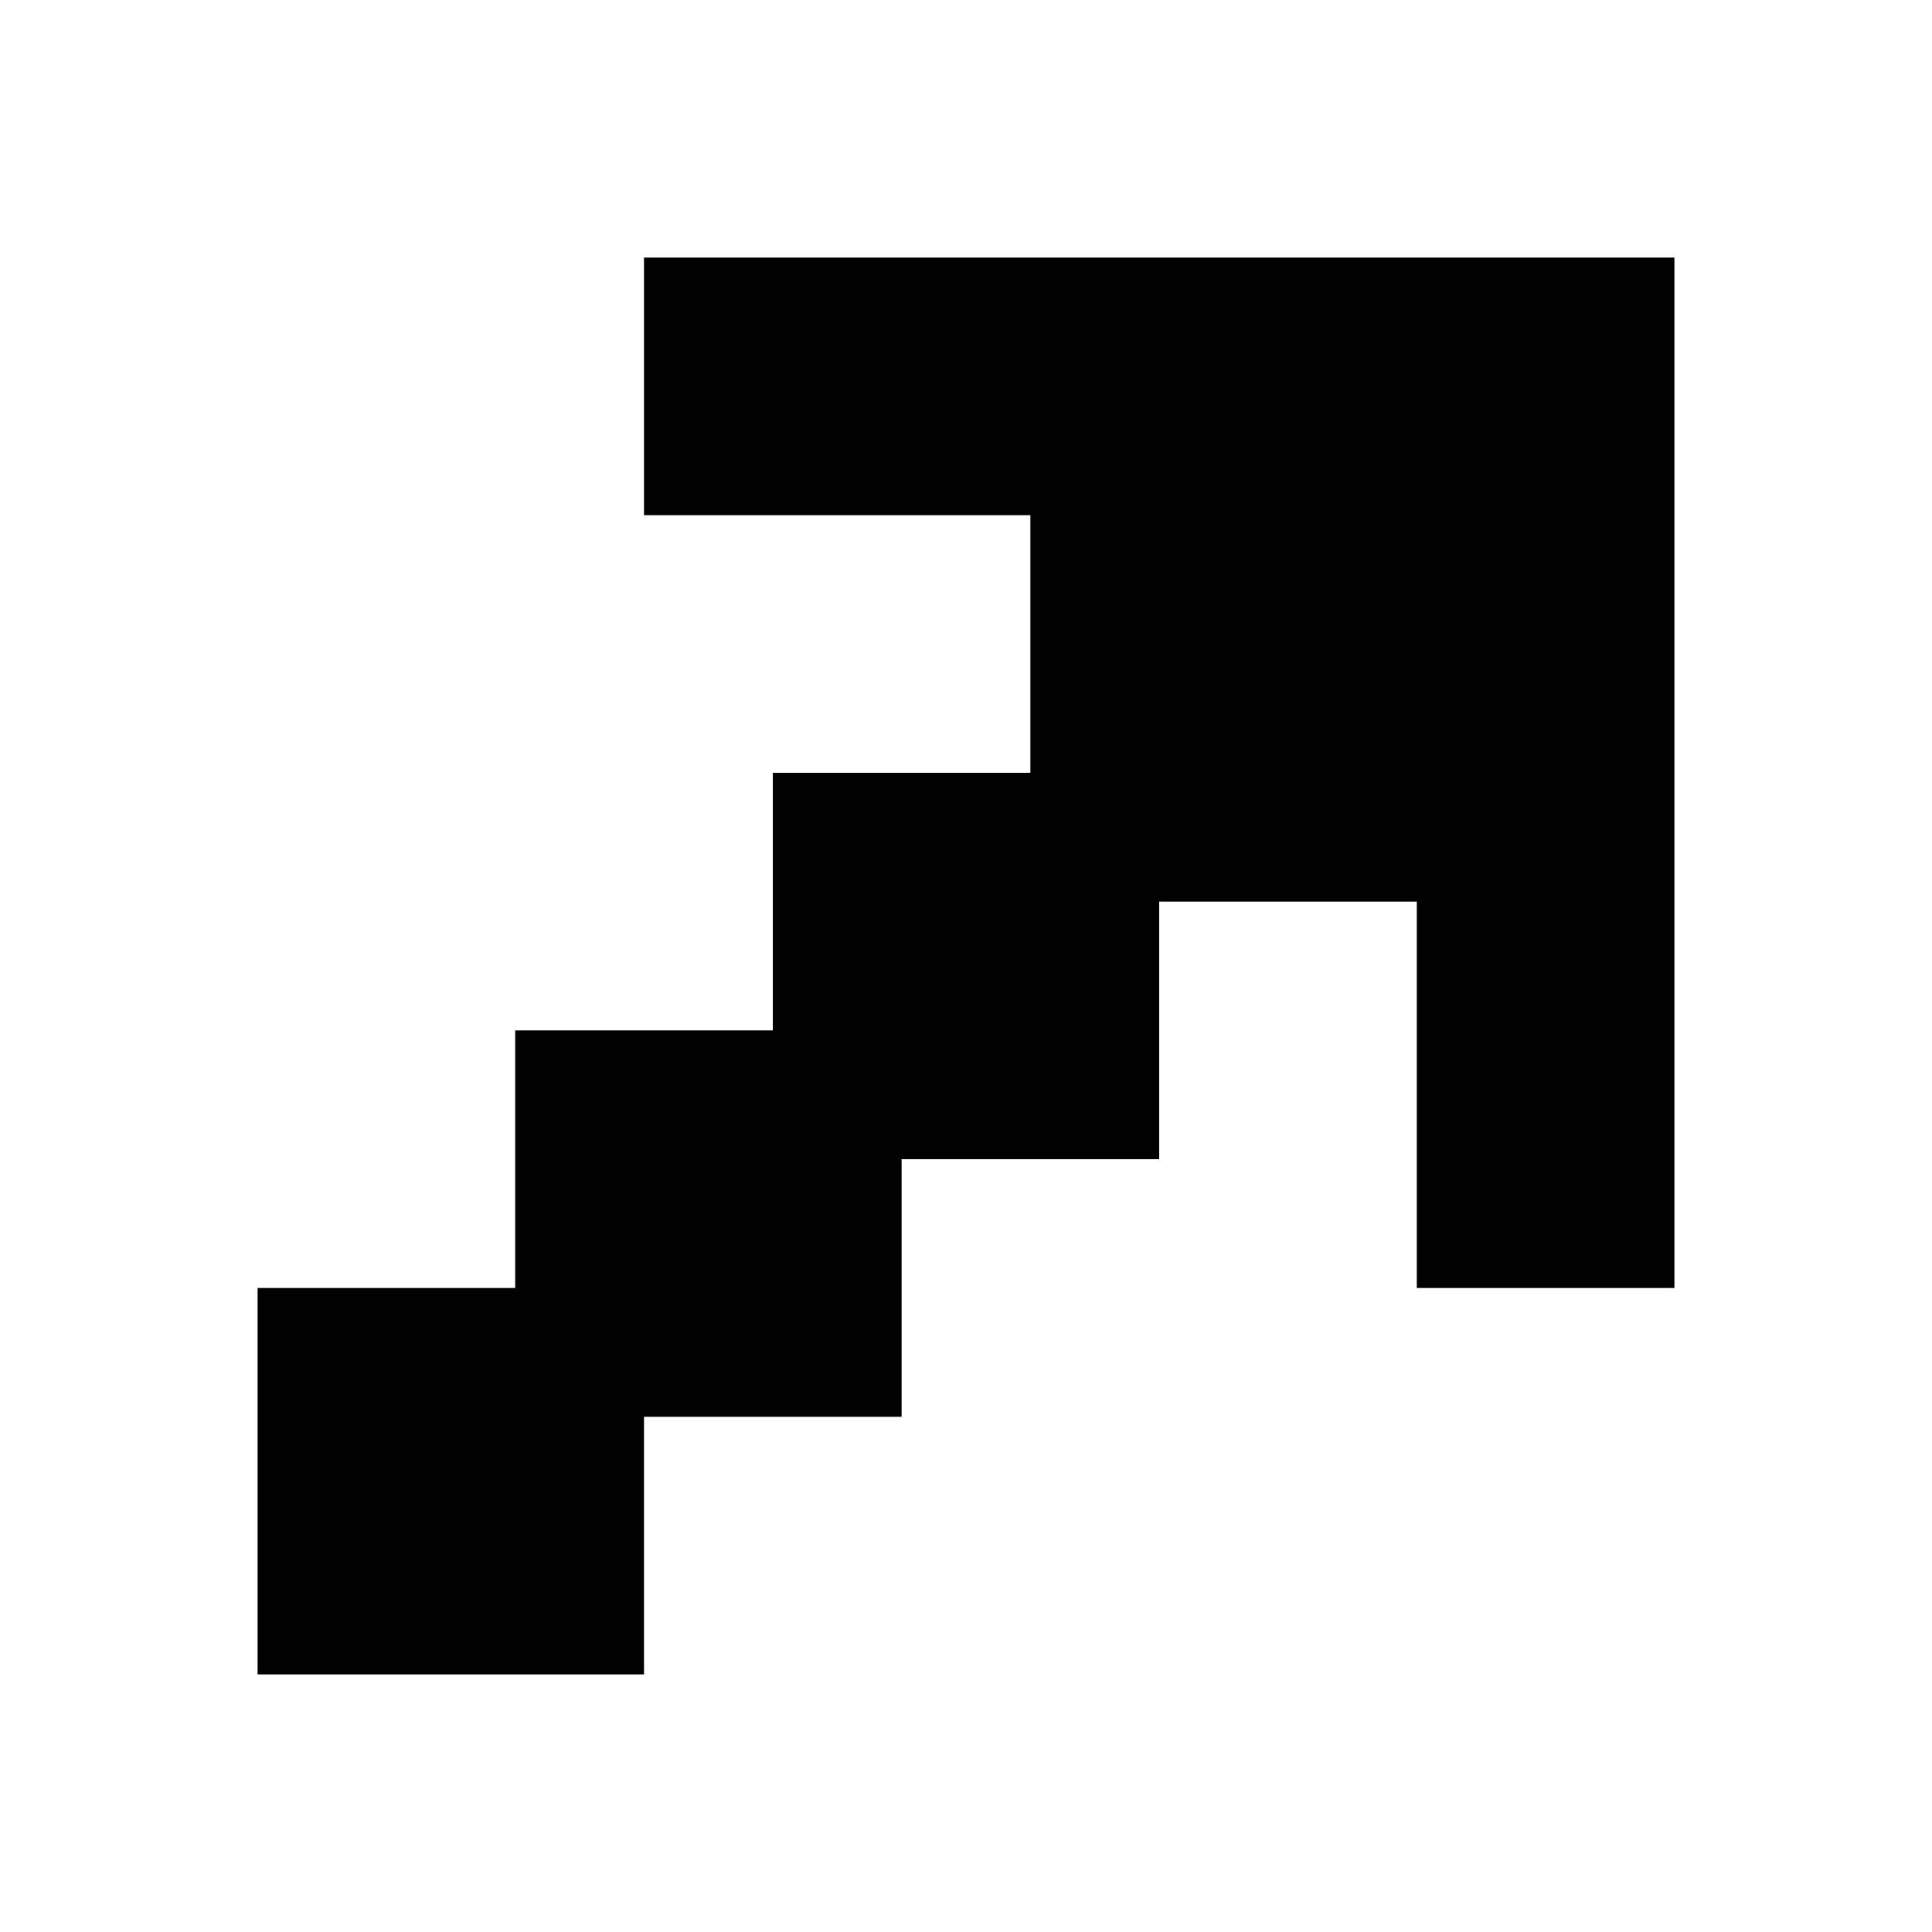
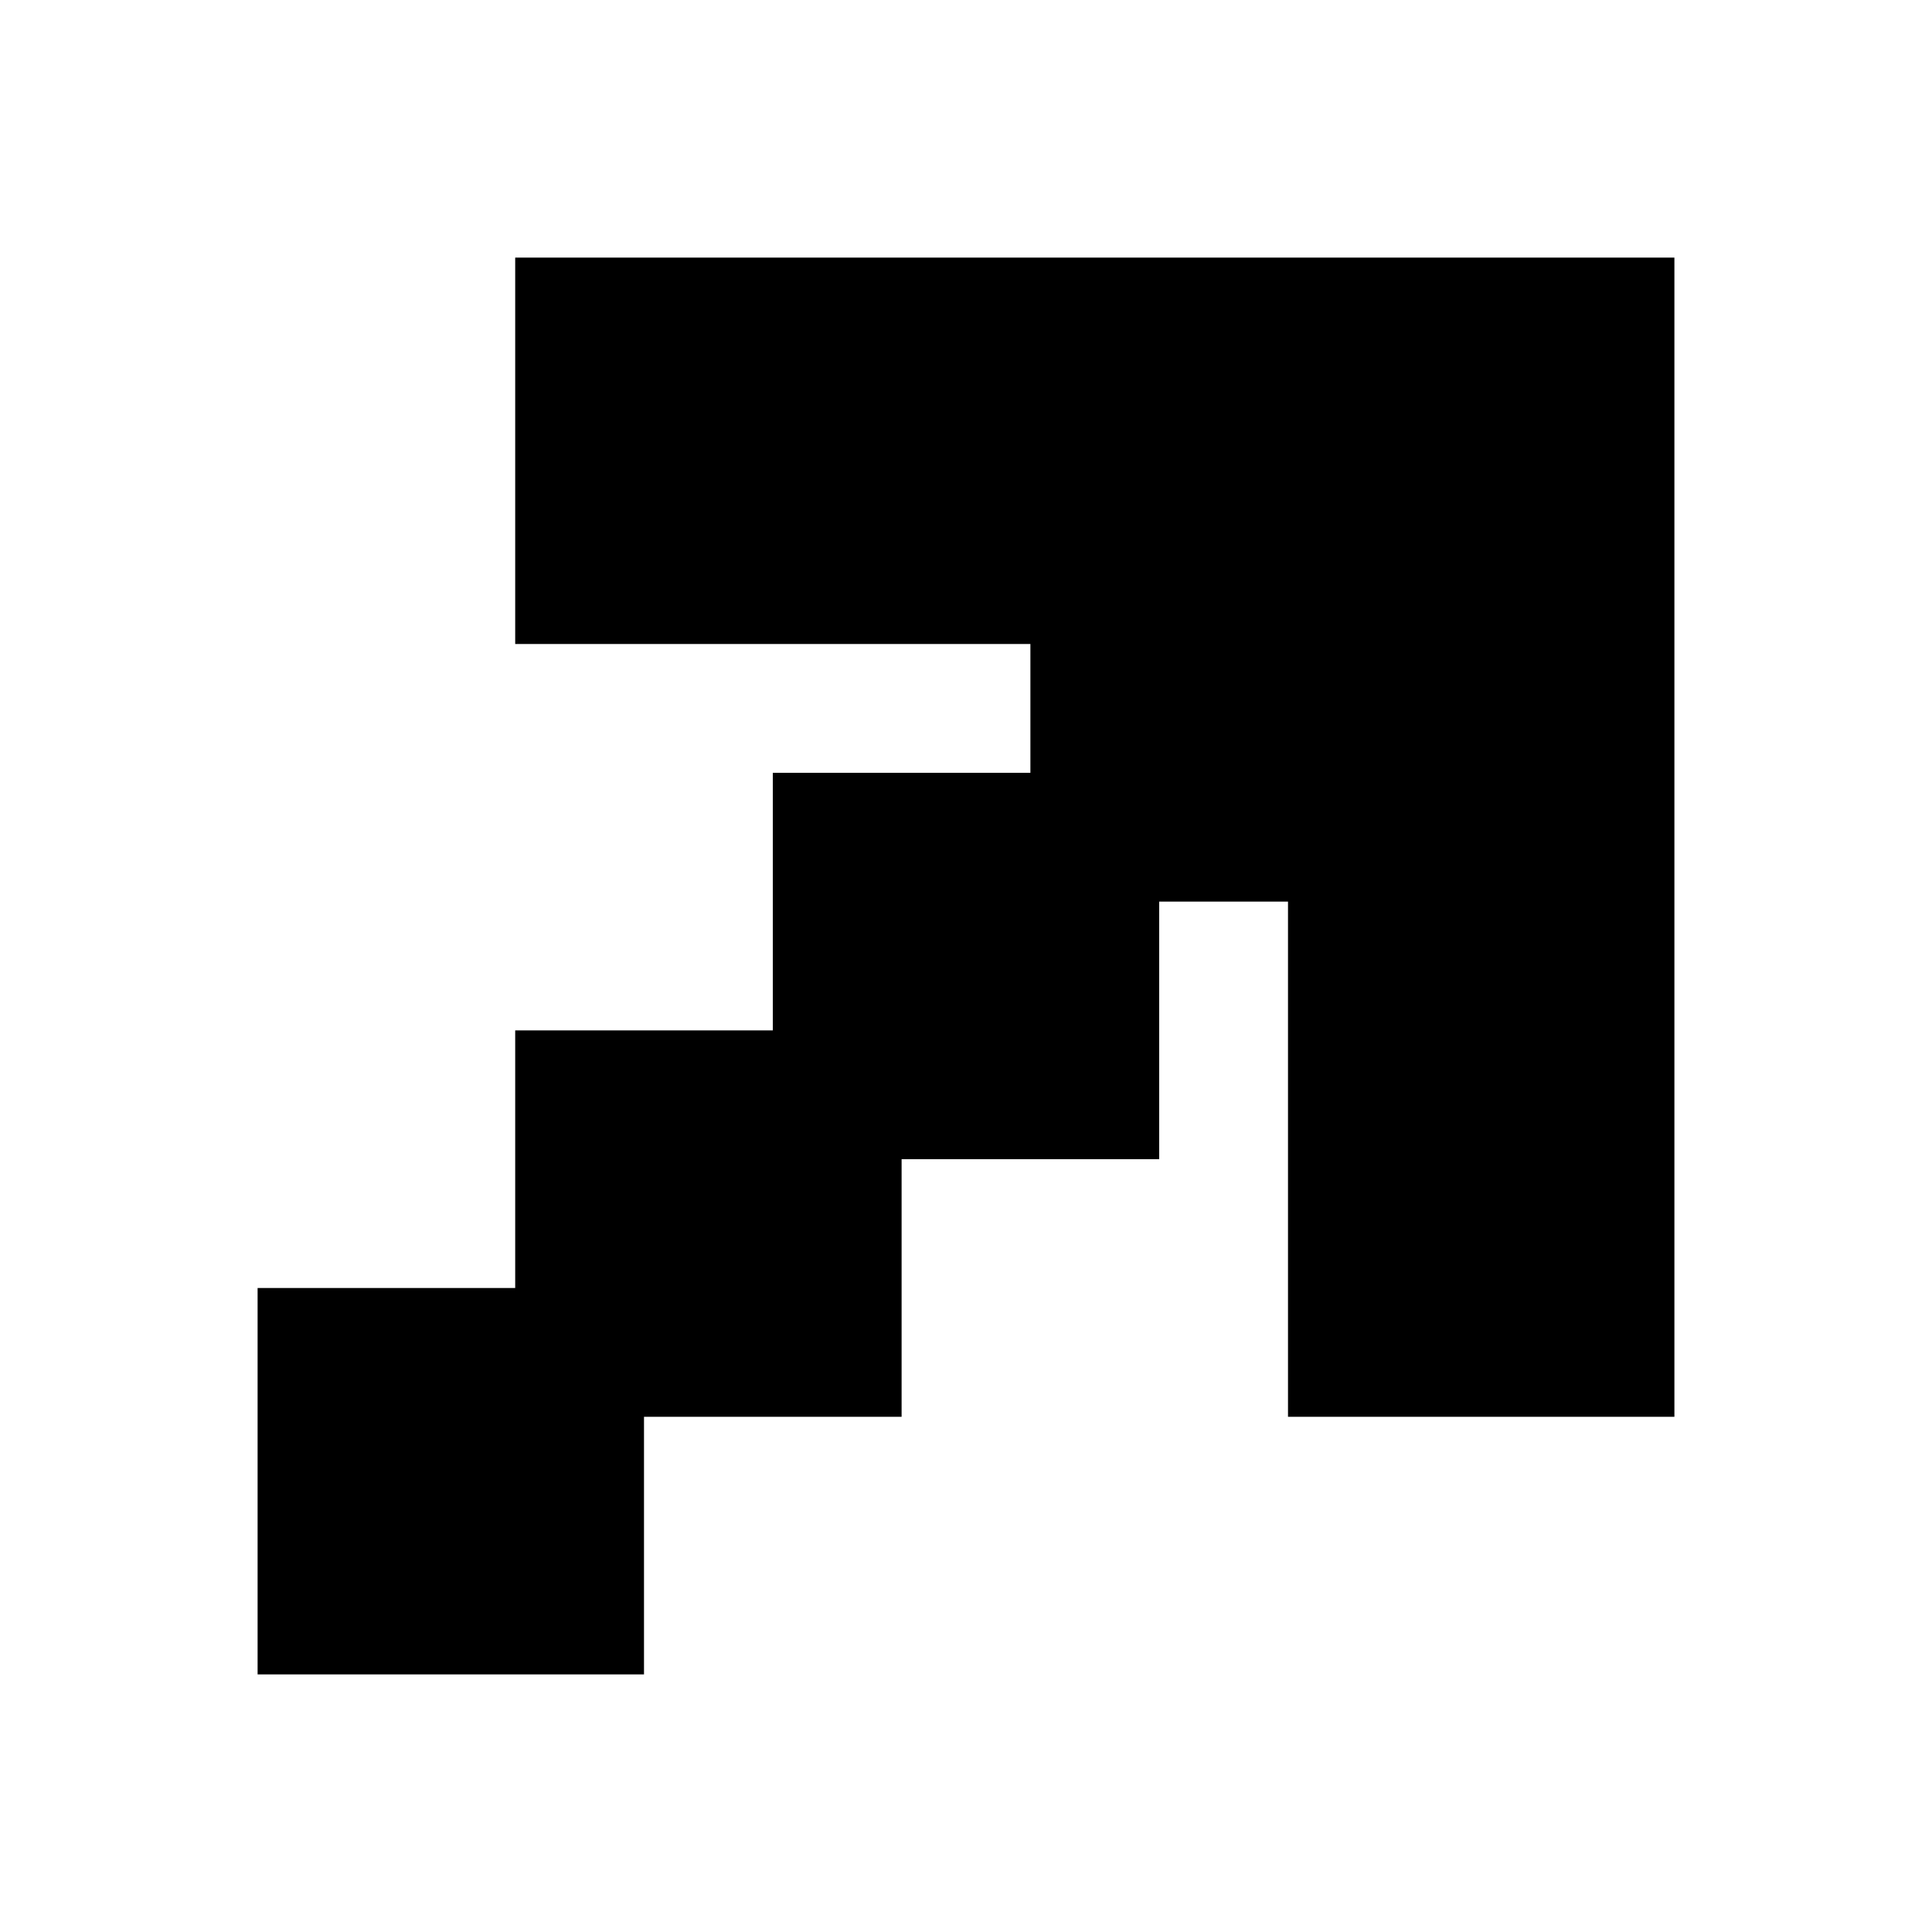
<svg xmlns="http://www.w3.org/2000/svg" viewBox="0 0 15 15">
-   <path d="M13 2L13 10L11 10L11 7L9 7L9 9L7 9L7 11L5 11L5 13L2 13L2 10L4 10L4 8L6 8L6 6L8 6L8 4L5 4L5 2z" />
+   <path d="M13 2L13 10L11 10L11 7L9 7L9 9L7 9L7 11L5 11L5 13L2 13L2 10L4 10L4 8L6 8L6 6L8 6L8 4L5 4L5 2zM4 2H9V5H4V2zM10 4H13V11H10V4z" />
</svg>
